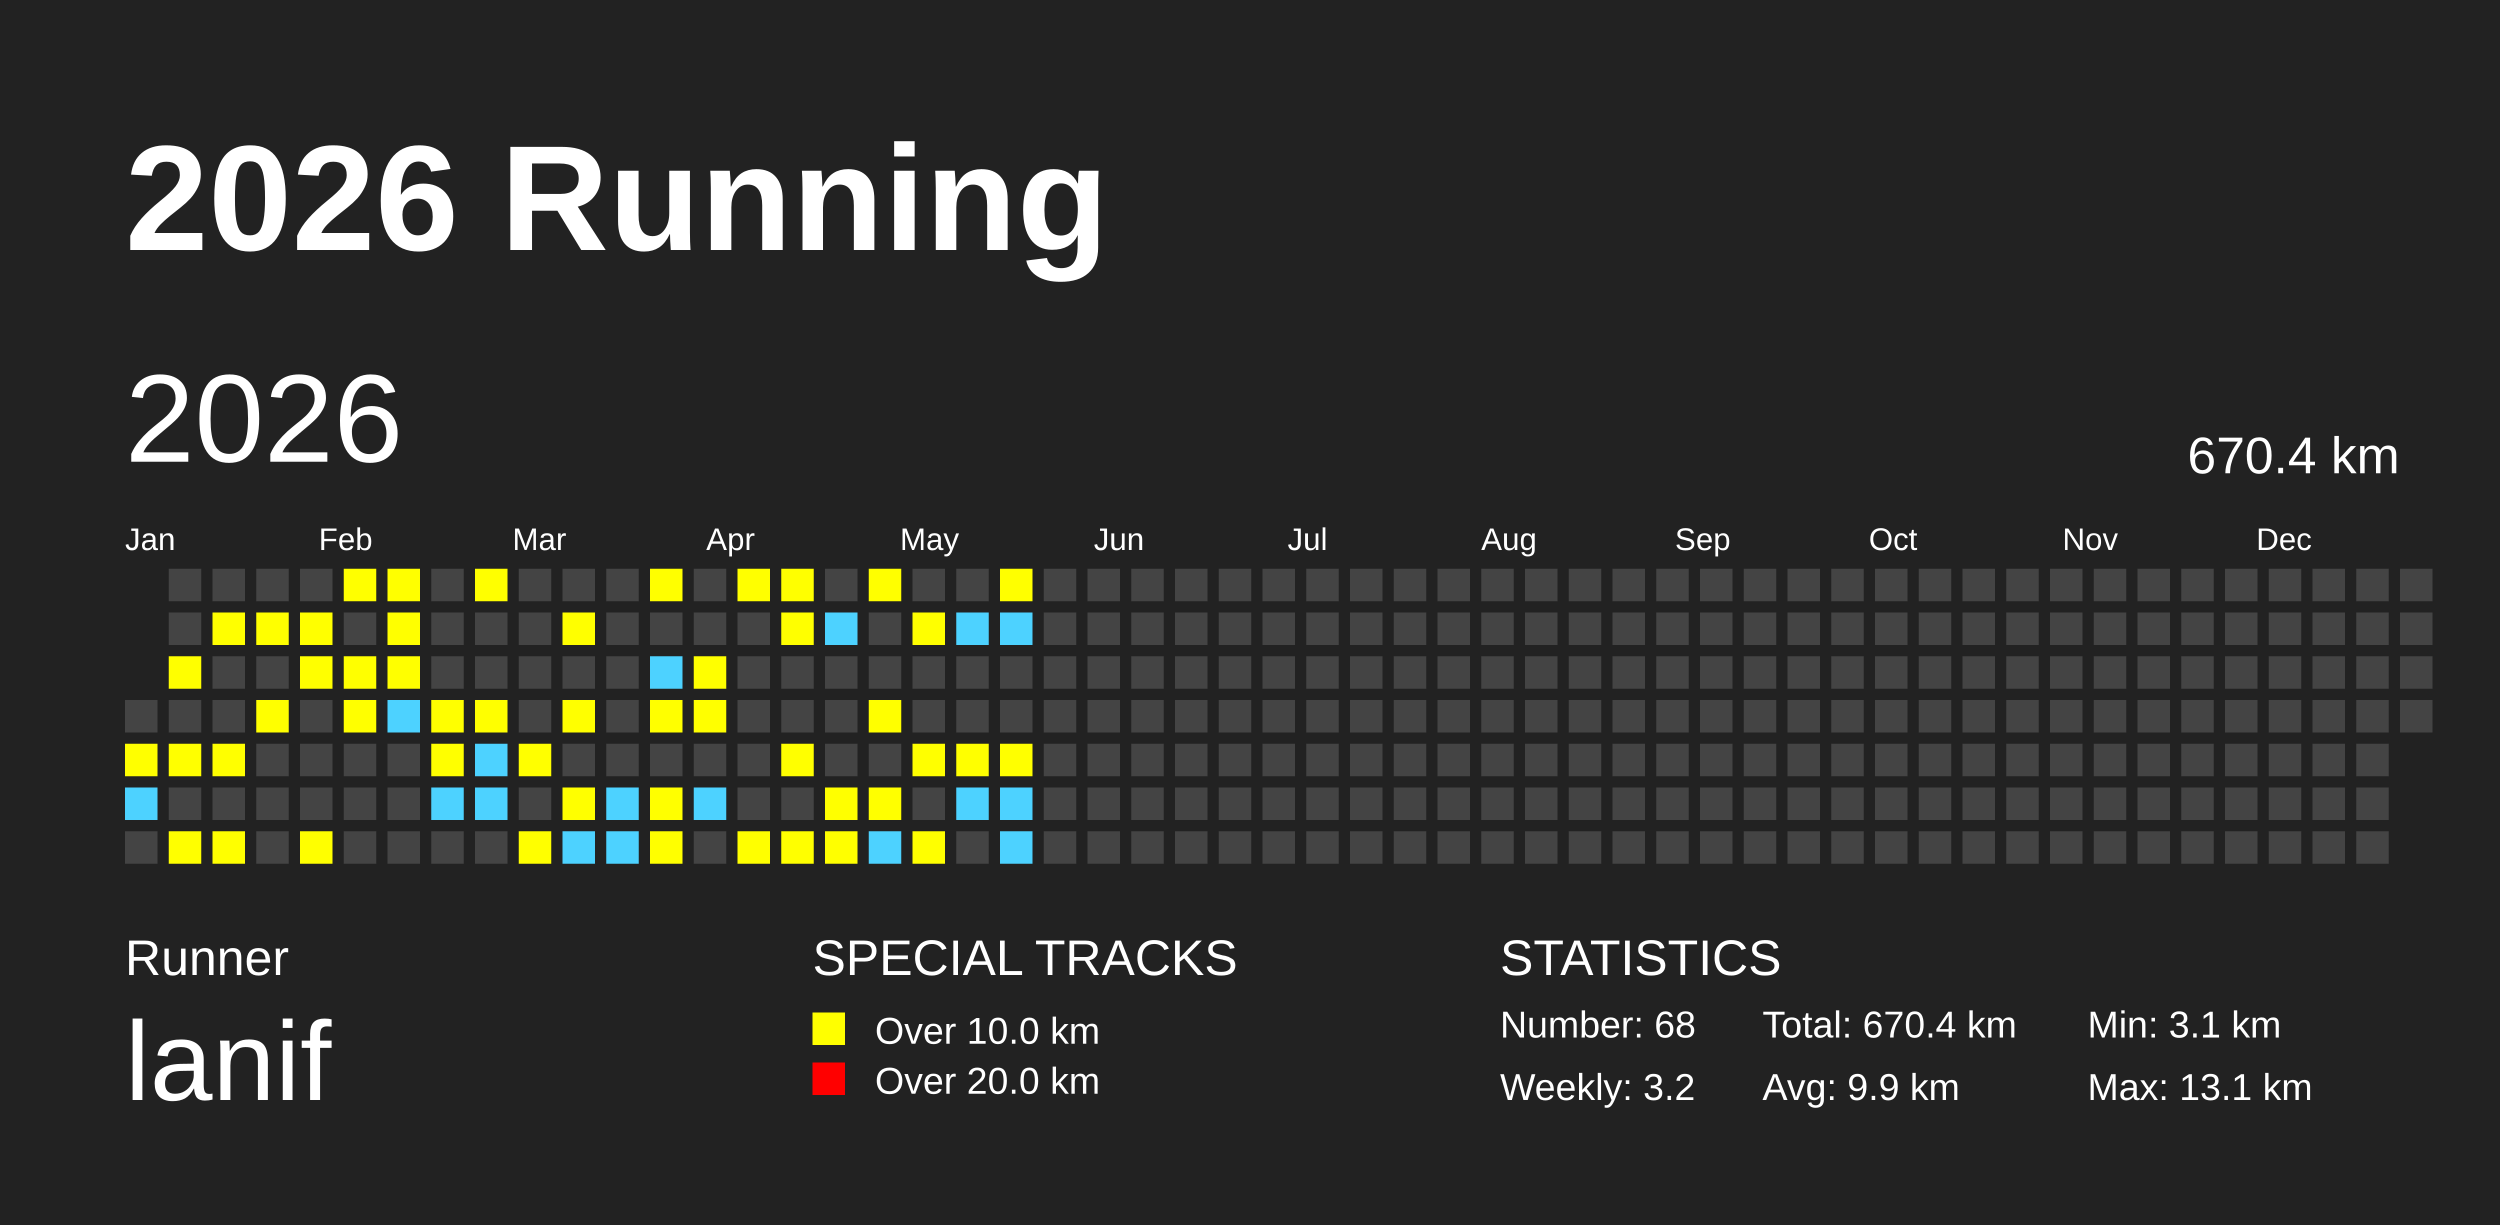
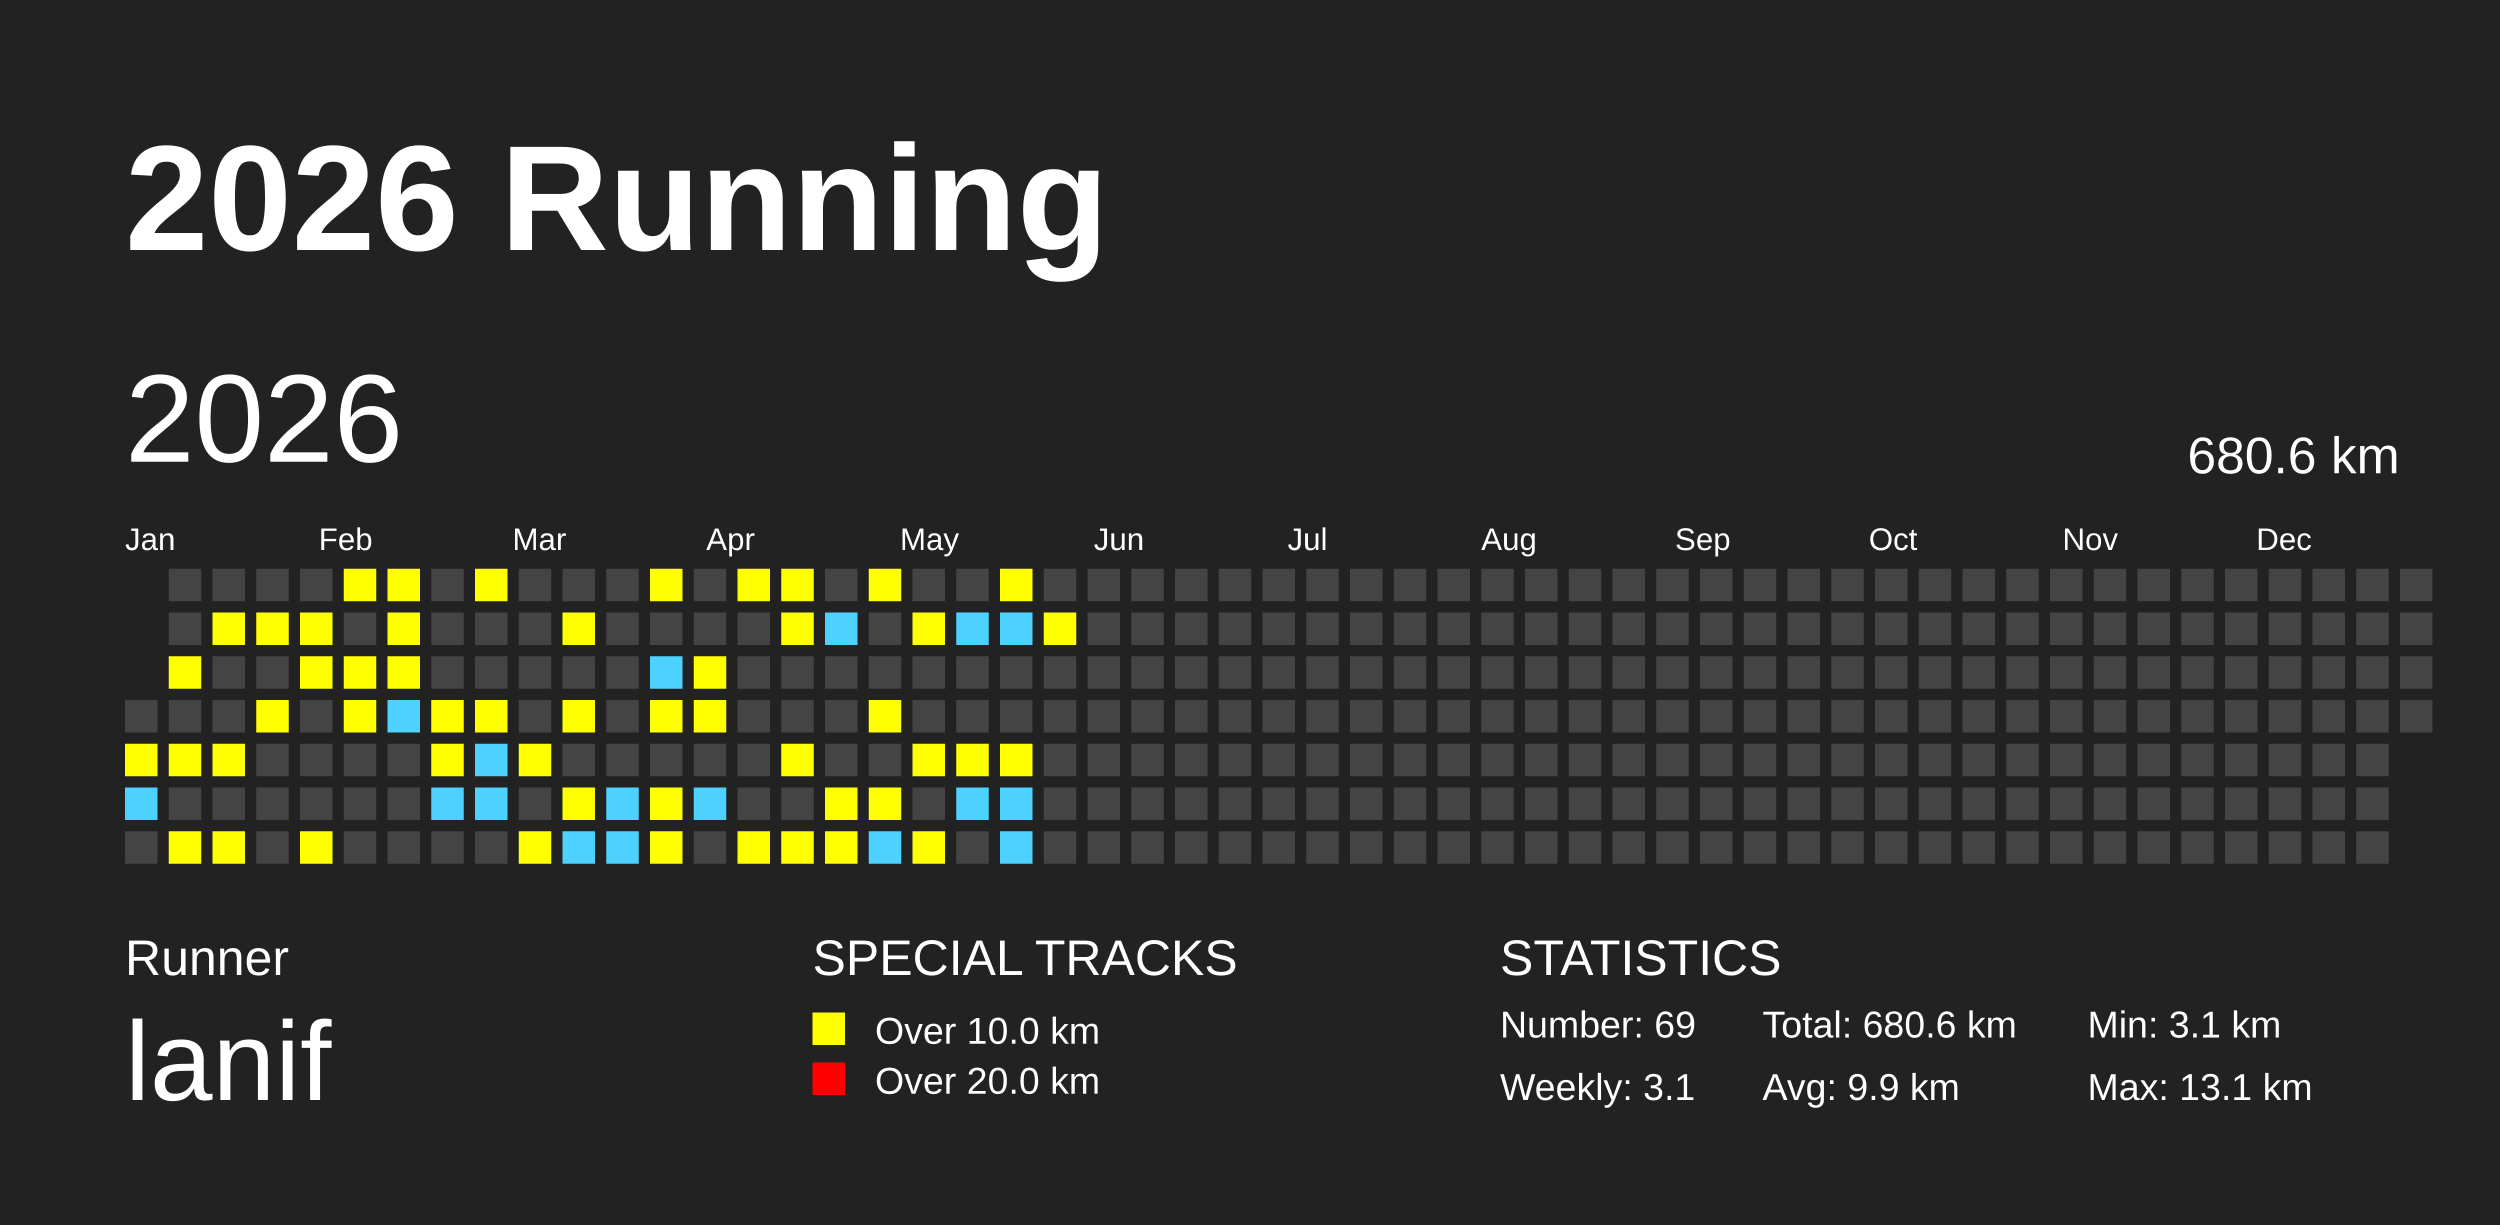
<svg xmlns="http://www.w3.org/2000/svg" baseProfile="full" height="98mm" version="1.1" viewBox="0,0,200,98" width="200mm">
  <defs />
  <rect fill="#222222" height="98" width="200" x="0" y="0" />
  <text fill="#FFFFFF" style="font-size:12px; font-family:Arial; font-weight:bold;" x="10" y="20">2026 Running</text>
  <text fill="#FFFFFF" style="font-size:4px; font-family:Arial" x="10" y="78">Runner</text>
  <text fill="#FFFFFF" style="font-size:9px; font-family:Arial" x="10" y="88">lanif</text>
  <text fill="#FFFFFF" style="font-size:4px; font-family:Arial" x="65" y="78">SPECIAL TRACKS</text>
  <rect fill="yellow" height="2.6" width="2.6" x="65" y="81" />
  <text fill="#FFFFFF" style="font-size:3px; font-family:Arial" x="70" y="83.5">Over 10.0 km</text>
  <rect fill="red" height="2.6" width="2.6" x="65" y="85" />
  <text fill="#FFFFFF" style="font-size:3px; font-family:Arial" x="70" y="87.5">Over 20.0 km</text>
  <text fill="#FFFFFF" style="font-size:4px; font-family:Arial" x="120" y="78">STATISTICS</text>
-   <text fill="#FFFFFF" style="font-size:3px; font-family:Arial" x="120" y="83">Number: 68</text>
-   <text fill="#FFFFFF" style="font-size:3px; font-family:Arial" x="120" y="88">Weekly: 3.2</text>
-   <text fill="#FFFFFF" style="font-size:3px; font-family:Arial" x="141" y="83">Total: 670.4 km</text>
+   <text fill="#FFFFFF" style="font-size:3px; font-family:Arial" x="120" y="83">Number: 69</text>
+   <text fill="#FFFFFF" style="font-size:3px; font-family:Arial" x="120" y="88">Weekly: 3.1</text>
+   <text fill="#FFFFFF" style="font-size:3px; font-family:Arial" x="141" y="83">Total: 680.6 km</text>
  <text fill="#FFFFFF" style="font-size:3px; font-family:Arial" x="141" y="88">Avg: 9.9 km</text>
  <text fill="#FFFFFF" style="font-size:3px; font-family:Arial" x="167" y="83">Min: 3.1 km</text>
  <text fill="#FFFFFF" style="font-size:3px; font-family:Arial" x="167" y="88">Max: 13.1 km</text>
  <text dominant-baseline="hanging" fill="#FFFFFF" style="font-size:10.0px; font-family:Arial;" x="10" y="30">2026</text>
-   <text dominant-baseline="hanging" fill="#FFFFFF" style="font-size:4.125px; font-family:Arial;" x="175" y="35">670.4 km</text>
+   <text dominant-baseline="hanging" fill="#FFFFFF" style="font-size:4.125px; font-family:Arial;" x="175" y="35">680.6 km</text>
  <text fill="#FFFFFF" style="font-size:2.5px; font-family:Arial" x="10.0" y="44">Jan</text>
  <text fill="#FFFFFF" style="font-size:2.5px; font-family:Arial" x="25.5" y="44">Feb</text>
  <text fill="#FFFFFF" style="font-size:2.5px; font-family:Arial" x="41.0" y="44">Mar</text>
  <text fill="#FFFFFF" style="font-size:2.5px; font-family:Arial" x="56.5" y="44">Apr</text>
  <text fill="#FFFFFF" style="font-size:2.5px; font-family:Arial" x="72.0" y="44">May</text>
  <text fill="#FFFFFF" style="font-size:2.5px; font-family:Arial" x="87.5" y="44">Jun</text>
  <text fill="#FFFFFF" style="font-size:2.5px; font-family:Arial" x="103.0" y="44">Jul</text>
  <text fill="#FFFFFF" style="font-size:2.5px; font-family:Arial" x="118.5" y="44">Aug</text>
  <text fill="#FFFFFF" style="font-size:2.5px; font-family:Arial" x="134.0" y="44">Sep</text>
  <text fill="#FFFFFF" style="font-size:2.5px; font-family:Arial" x="149.5" y="44">Oct</text>
  <text fill="#FFFFFF" style="font-size:2.5px; font-family:Arial" x="165.0" y="44">Nov</text>
  <text fill="#FFFFFF" style="font-size:2.5px; font-family:Arial" x="180.5" y="44">Dec</text>
  <rect fill="#444444" height="2.6" width="2.6" x="10.0" y="56.0" />
  <rect fill="yellow" height="2.6" width="2.6" x="10.0" y="59.5" />
  <rect fill="#4DD2FF" height="2.6" width="2.6" x="10.0" y="63.0" />
  <rect fill="#444444" height="2.6" width="2.6" x="10.0" y="66.5" />
  <rect fill="#444444" height="2.6" width="2.6" x="13.5" y="45.5" />
  <rect fill="#444444" height="2.6" width="2.6" x="13.5" y="49.0" />
  <rect fill="yellow" height="2.6" width="2.6" x="13.5" y="52.5" />
  <rect fill="#444444" height="2.6" width="2.6" x="13.5" y="56.0" />
  <rect fill="yellow" height="2.6" width="2.6" x="13.5" y="59.5" />
  <rect fill="#444444" height="2.6" width="2.6" x="13.5" y="63.0" />
  <rect fill="yellow" height="2.6" width="2.6" x="13.5" y="66.5" />
  <rect fill="#444444" height="2.6" width="2.6" x="17.0" y="45.5" />
  <rect fill="yellow" height="2.6" width="2.6" x="17.0" y="49.0" />
  <rect fill="#444444" height="2.6" width="2.6" x="17.0" y="52.5" />
  <rect fill="#444444" height="2.6" width="2.6" x="17.0" y="56.0" />
  <rect fill="yellow" height="2.6" width="2.6" x="17.0" y="59.5" />
  <rect fill="#444444" height="2.6" width="2.6" x="17.0" y="63.0" />
  <rect fill="yellow" height="2.6" width="2.6" x="17.0" y="66.5" />
  <rect fill="#444444" height="2.6" width="2.6" x="20.5" y="45.5" />
  <rect fill="yellow" height="2.6" width="2.6" x="20.5" y="49.0" />
  <rect fill="#444444" height="2.6" width="2.6" x="20.5" y="52.5" />
  <rect fill="yellow" height="2.6" width="2.6" x="20.5" y="56.0" />
  <rect fill="#444444" height="2.6" width="2.6" x="20.5" y="59.5" />
  <rect fill="#444444" height="2.6" width="2.6" x="20.5" y="63.0" />
  <rect fill="#444444" height="2.6" width="2.6" x="20.5" y="66.5" />
  <rect fill="#444444" height="2.6" width="2.6" x="24.0" y="45.5" />
  <rect fill="yellow" height="2.6" width="2.6" x="24.0" y="49.0" />
  <rect fill="yellow" height="2.6" width="2.6" x="24.0" y="52.5" />
  <rect fill="#444444" height="2.6" width="2.6" x="24.0" y="56.0" />
  <rect fill="#444444" height="2.6" width="2.6" x="24.0" y="59.5" />
  <rect fill="#444444" height="2.6" width="2.6" x="24.0" y="63.0" />
  <rect fill="yellow" height="2.6" width="2.6" x="24.0" y="66.5" />
  <rect fill="yellow" height="2.6" width="2.6" x="27.5" y="45.5" />
  <rect fill="#444444" height="2.6" width="2.6" x="27.5" y="49.0" />
  <rect fill="yellow" height="2.6" width="2.6" x="27.5" y="52.5" />
  <rect fill="yellow" height="2.6" width="2.6" x="27.5" y="56.0" />
  <rect fill="#444444" height="2.6" width="2.6" x="27.5" y="59.5" />
  <rect fill="#444444" height="2.6" width="2.6" x="27.5" y="63.0" />
  <rect fill="#444444" height="2.6" width="2.6" x="27.5" y="66.5" />
  <rect fill="yellow" height="2.6" width="2.6" x="31.0" y="45.5" />
  <rect fill="yellow" height="2.6" width="2.6" x="31.0" y="49.0" />
  <rect fill="yellow" height="2.6" width="2.6" x="31.0" y="52.5" />
  <rect fill="#4DD2FF" height="2.6" width="2.6" x="31.0" y="56.0" />
  <rect fill="#444444" height="2.6" width="2.6" x="31.0" y="59.5" />
  <rect fill="#444444" height="2.6" width="2.6" x="31.0" y="63.0" />
  <rect fill="#444444" height="2.6" width="2.6" x="31.0" y="66.5" />
  <rect fill="#444444" height="2.6" width="2.6" x="34.5" y="45.5" />
  <rect fill="#444444" height="2.6" width="2.6" x="34.5" y="49.0" />
  <rect fill="#444444" height="2.6" width="2.6" x="34.5" y="52.5" />
  <rect fill="yellow" height="2.6" width="2.6" x="34.5" y="56.0" />
  <rect fill="yellow" height="2.6" width="2.6" x="34.5" y="59.5" />
  <rect fill="#4DD2FF" height="2.6" width="2.6" x="34.5" y="63.0" />
  <rect fill="#444444" height="2.6" width="2.6" x="34.5" y="66.5" />
  <rect fill="yellow" height="2.6" width="2.6" x="38.0" y="45.5" />
  <rect fill="#444444" height="2.6" width="2.6" x="38.0" y="49.0" />
  <rect fill="#444444" height="2.6" width="2.6" x="38.0" y="52.5" />
  <rect fill="yellow" height="2.6" width="2.6" x="38.0" y="56.0" />
  <rect fill="#4DD2FF" height="2.6" width="2.6" x="38.0" y="59.5" />
  <rect fill="#4DD2FF" height="2.6" width="2.6" x="38.0" y="63.0" />
  <rect fill="#444444" height="2.6" width="2.6" x="38.0" y="66.5" />
  <rect fill="#444444" height="2.6" width="2.6" x="41.5" y="45.5" />
  <rect fill="#444444" height="2.6" width="2.6" x="41.5" y="49.0" />
  <rect fill="#444444" height="2.6" width="2.6" x="41.5" y="52.5" />
  <rect fill="#444444" height="2.6" width="2.6" x="41.5" y="56.0" />
  <rect fill="yellow" height="2.6" width="2.6" x="41.5" y="59.5" />
  <rect fill="#444444" height="2.6" width="2.6" x="41.5" y="63.0" />
  <rect fill="yellow" height="2.6" width="2.6" x="41.5" y="66.5" />
  <rect fill="#444444" height="2.6" width="2.6" x="45.0" y="45.5" />
  <rect fill="yellow" height="2.6" width="2.6" x="45.0" y="49.0" />
  <rect fill="#444444" height="2.6" width="2.6" x="45.0" y="52.5" />
  <rect fill="yellow" height="2.6" width="2.6" x="45.0" y="56.0" />
  <rect fill="#444444" height="2.6" width="2.6" x="45.0" y="59.5" />
  <rect fill="yellow" height="2.6" width="2.6" x="45.0" y="63.0" />
  <rect fill="#4DD2FF" height="2.6" width="2.6" x="45.0" y="66.5" />
  <rect fill="#444444" height="2.6" width="2.6" x="48.5" y="45.5" />
  <rect fill="#444444" height="2.6" width="2.6" x="48.5" y="49.0" />
  <rect fill="#444444" height="2.6" width="2.6" x="48.5" y="52.5" />
  <rect fill="#444444" height="2.6" width="2.6" x="48.5" y="56.0" />
  <rect fill="#444444" height="2.6" width="2.6" x="48.5" y="59.5" />
  <rect fill="#4DD2FF" height="2.6" width="2.6" x="48.5" y="63.0" />
  <rect fill="#4DD2FF" height="2.6" width="2.6" x="48.5" y="66.5" />
  <rect fill="yellow" height="2.6" width="2.6" x="52.0" y="45.5" />
  <rect fill="#444444" height="2.6" width="2.6" x="52.0" y="49.0" />
  <rect fill="#4DD2FF" height="2.6" width="2.6" x="52.0" y="52.5" />
  <rect fill="yellow" height="2.6" width="2.6" x="52.0" y="56.0" />
  <rect fill="#444444" height="2.6" width="2.6" x="52.0" y="59.5" />
  <rect fill="yellow" height="2.6" width="2.6" x="52.0" y="63.0" />
  <rect fill="yellow" height="2.6" width="2.6" x="52.0" y="66.5" />
  <rect fill="#444444" height="2.6" width="2.6" x="55.5" y="45.5" />
  <rect fill="#444444" height="2.6" width="2.6" x="55.5" y="49.0" />
  <rect fill="yellow" height="2.6" width="2.6" x="55.5" y="52.5" />
  <rect fill="yellow" height="2.6" width="2.6" x="55.5" y="56.0" />
  <rect fill="#444444" height="2.6" width="2.6" x="55.5" y="59.5" />
  <rect fill="#4DD2FF" height="2.6" width="2.6" x="55.5" y="63.0" />
  <rect fill="#444444" height="2.6" width="2.6" x="55.5" y="66.5" />
  <rect fill="yellow" height="2.6" width="2.6" x="59.0" y="45.5" />
  <rect fill="#444444" height="2.6" width="2.6" x="59.0" y="49.0" />
  <rect fill="#444444" height="2.6" width="2.6" x="59.0" y="52.5" />
  <rect fill="#444444" height="2.6" width="2.6" x="59.0" y="56.0" />
  <rect fill="#444444" height="2.6" width="2.6" x="59.0" y="59.5" />
  <rect fill="#444444" height="2.6" width="2.6" x="59.0" y="63.0" />
  <rect fill="yellow" height="2.6" width="2.6" x="59.0" y="66.5" />
  <rect fill="yellow" height="2.6" width="2.6" x="62.5" y="45.5" />
  <rect fill="yellow" height="2.6" width="2.6" x="62.5" y="49.0" />
  <rect fill="#444444" height="2.6" width="2.6" x="62.5" y="52.5" />
  <rect fill="#444444" height="2.6" width="2.6" x="62.5" y="56.0" />
  <rect fill="yellow" height="2.6" width="2.6" x="62.5" y="59.5" />
  <rect fill="#444444" height="2.6" width="2.6" x="62.5" y="63.0" />
  <rect fill="yellow" height="2.6" width="2.6" x="62.5" y="66.5" />
  <rect fill="#444444" height="2.6" width="2.6" x="66.0" y="45.5" />
  <rect fill="#4DD2FF" height="2.6" width="2.6" x="66.0" y="49.0" />
  <rect fill="#444444" height="2.6" width="2.6" x="66.0" y="52.5" />
  <rect fill="#444444" height="2.6" width="2.6" x="66.0" y="56.0" />
  <rect fill="#444444" height="2.6" width="2.6" x="66.0" y="59.5" />
  <rect fill="yellow" height="2.6" width="2.6" x="66.0" y="63.0" />
  <rect fill="yellow" height="2.6" width="2.6" x="66.0" y="66.5" />
  <rect fill="yellow" height="2.6" width="2.6" x="69.5" y="45.5" />
  <rect fill="#444444" height="2.6" width="2.6" x="69.5" y="49.0" />
  <rect fill="#444444" height="2.6" width="2.6" x="69.5" y="52.5" />
  <rect fill="yellow" height="2.6" width="2.6" x="69.5" y="56.0" />
  <rect fill="#444444" height="2.6" width="2.6" x="69.5" y="59.5" />
  <rect fill="yellow" height="2.6" width="2.6" x="69.5" y="63.0" />
  <rect fill="#4DD2FF" height="2.6" width="2.6" x="69.5" y="66.5" />
  <rect fill="#444444" height="2.6" width="2.6" x="73.0" y="45.5" />
  <rect fill="yellow" height="2.6" width="2.6" x="73.0" y="49.0" />
  <rect fill="#444444" height="2.6" width="2.6" x="73.0" y="52.5" />
  <rect fill="#444444" height="2.6" width="2.6" x="73.0" y="56.0" />
  <rect fill="yellow" height="2.6" width="2.6" x="73.0" y="59.5" />
  <rect fill="#444444" height="2.6" width="2.6" x="73.0" y="63.0" />
  <rect fill="yellow" height="2.6" width="2.6" x="73.0" y="66.5" />
  <rect fill="#444444" height="2.6" width="2.6" x="76.5" y="45.5" />
  <rect fill="#4DD2FF" height="2.6" width="2.6" x="76.5" y="49.0" />
  <rect fill="#444444" height="2.6" width="2.6" x="76.5" y="52.5" />
  <rect fill="#444444" height="2.6" width="2.6" x="76.5" y="56.0" />
  <rect fill="yellow" height="2.6" width="2.6" x="76.5" y="59.5" />
  <rect fill="#4DD2FF" height="2.6" width="2.6" x="76.5" y="63.0" />
  <rect fill="#444444" height="2.6" width="2.6" x="76.5" y="66.5" />
  <rect fill="yellow" height="2.6" width="2.6" x="80.0" y="45.5" />
  <rect fill="#4DD2FF" height="2.6" width="2.6" x="80.0" y="49.0" />
  <rect fill="#444444" height="2.6" width="2.6" x="80.0" y="52.5" />
  <rect fill="#444444" height="2.6" width="2.6" x="80.0" y="56.0" />
  <rect fill="yellow" height="2.6" width="2.6" x="80.0" y="59.5" />
  <rect fill="#4DD2FF" height="2.6" width="2.6" x="80.0" y="63.0" />
  <rect fill="#4DD2FF" height="2.6" width="2.6" x="80.0" y="66.5" />
  <rect fill="#444444" height="2.6" width="2.6" x="83.5" y="45.5" />
-   <rect fill="#444444" height="2.6" width="2.6" x="83.5" y="49.0" />
+   <rect fill="yellow" height="2.6" width="2.6" x="83.5" y="49.0" />
  <rect fill="#444444" height="2.6" width="2.6" x="83.5" y="52.5" />
  <rect fill="#444444" height="2.6" width="2.6" x="83.5" y="56.0" />
  <rect fill="#444444" height="2.6" width="2.6" x="83.5" y="59.5" />
  <rect fill="#444444" height="2.6" width="2.6" x="83.5" y="63.0" />
  <rect fill="#444444" height="2.6" width="2.6" x="83.5" y="66.5" />
  <rect fill="#444444" height="2.6" width="2.6" x="87.0" y="45.5" />
  <rect fill="#444444" height="2.6" width="2.6" x="87.0" y="49.0" />
  <rect fill="#444444" height="2.6" width="2.6" x="87.0" y="52.5" />
  <rect fill="#444444" height="2.6" width="2.6" x="87.0" y="56.0" />
  <rect fill="#444444" height="2.6" width="2.6" x="87.0" y="59.5" />
  <rect fill="#444444" height="2.6" width="2.6" x="87.0" y="63.0" />
  <rect fill="#444444" height="2.6" width="2.6" x="87.0" y="66.5" />
  <rect fill="#444444" height="2.6" width="2.6" x="90.5" y="45.5" />
  <rect fill="#444444" height="2.6" width="2.6" x="90.5" y="49.0" />
  <rect fill="#444444" height="2.6" width="2.6" x="90.5" y="52.5" />
  <rect fill="#444444" height="2.6" width="2.6" x="90.5" y="56.0" />
  <rect fill="#444444" height="2.6" width="2.6" x="90.5" y="59.5" />
  <rect fill="#444444" height="2.6" width="2.6" x="90.5" y="63.0" />
  <rect fill="#444444" height="2.6" width="2.6" x="90.5" y="66.5" />
  <rect fill="#444444" height="2.6" width="2.6" x="94.0" y="45.5" />
  <rect fill="#444444" height="2.6" width="2.6" x="94.0" y="49.0" />
  <rect fill="#444444" height="2.6" width="2.6" x="94.0" y="52.5" />
  <rect fill="#444444" height="2.6" width="2.6" x="94.0" y="56.0" />
  <rect fill="#444444" height="2.6" width="2.6" x="94.0" y="59.5" />
  <rect fill="#444444" height="2.6" width="2.6" x="94.0" y="63.0" />
  <rect fill="#444444" height="2.6" width="2.6" x="94.0" y="66.5" />
  <rect fill="#444444" height="2.6" width="2.6" x="97.5" y="45.5" />
  <rect fill="#444444" height="2.6" width="2.6" x="97.5" y="49.0" />
  <rect fill="#444444" height="2.6" width="2.6" x="97.5" y="52.5" />
  <rect fill="#444444" height="2.6" width="2.6" x="97.5" y="56.0" />
  <rect fill="#444444" height="2.6" width="2.6" x="97.5" y="59.5" />
  <rect fill="#444444" height="2.6" width="2.6" x="97.5" y="63.0" />
  <rect fill="#444444" height="2.6" width="2.6" x="97.5" y="66.5" />
  <rect fill="#444444" height="2.6" width="2.6" x="101.0" y="45.5" />
  <rect fill="#444444" height="2.6" width="2.6" x="101.0" y="49.0" />
  <rect fill="#444444" height="2.6" width="2.6" x="101.0" y="52.5" />
  <rect fill="#444444" height="2.6" width="2.6" x="101.0" y="56.0" />
  <rect fill="#444444" height="2.6" width="2.6" x="101.0" y="59.5" />
  <rect fill="#444444" height="2.6" width="2.6" x="101.0" y="63.0" />
  <rect fill="#444444" height="2.6" width="2.6" x="101.0" y="66.5" />
  <rect fill="#444444" height="2.6" width="2.6" x="104.5" y="45.5" />
  <rect fill="#444444" height="2.6" width="2.6" x="104.5" y="49.0" />
  <rect fill="#444444" height="2.6" width="2.6" x="104.5" y="52.5" />
  <rect fill="#444444" height="2.6" width="2.6" x="104.5" y="56.0" />
  <rect fill="#444444" height="2.6" width="2.6" x="104.5" y="59.5" />
  <rect fill="#444444" height="2.6" width="2.6" x="104.5" y="63.0" />
  <rect fill="#444444" height="2.6" width="2.6" x="104.5" y="66.5" />
  <rect fill="#444444" height="2.6" width="2.6" x="108.0" y="45.5" />
  <rect fill="#444444" height="2.6" width="2.6" x="108.0" y="49.0" />
  <rect fill="#444444" height="2.6" width="2.6" x="108.0" y="52.5" />
  <rect fill="#444444" height="2.6" width="2.6" x="108.0" y="56.0" />
  <rect fill="#444444" height="2.6" width="2.6" x="108.0" y="59.5" />
  <rect fill="#444444" height="2.6" width="2.6" x="108.0" y="63.0" />
  <rect fill="#444444" height="2.6" width="2.6" x="108.0" y="66.5" />
  <rect fill="#444444" height="2.6" width="2.6" x="111.5" y="45.5" />
  <rect fill="#444444" height="2.6" width="2.6" x="111.5" y="49.0" />
  <rect fill="#444444" height="2.6" width="2.6" x="111.5" y="52.5" />
  <rect fill="#444444" height="2.6" width="2.6" x="111.5" y="56.0" />
  <rect fill="#444444" height="2.6" width="2.6" x="111.5" y="59.5" />
  <rect fill="#444444" height="2.6" width="2.6" x="111.5" y="63.0" />
  <rect fill="#444444" height="2.6" width="2.6" x="111.5" y="66.5" />
  <rect fill="#444444" height="2.6" width="2.6" x="115.0" y="45.5" />
  <rect fill="#444444" height="2.6" width="2.6" x="115.0" y="49.0" />
  <rect fill="#444444" height="2.6" width="2.6" x="115.0" y="52.5" />
  <rect fill="#444444" height="2.6" width="2.6" x="115.0" y="56.0" />
  <rect fill="#444444" height="2.6" width="2.6" x="115.0" y="59.5" />
  <rect fill="#444444" height="2.6" width="2.6" x="115.0" y="63.0" />
  <rect fill="#444444" height="2.6" width="2.6" x="115.0" y="66.5" />
  <rect fill="#444444" height="2.6" width="2.6" x="118.5" y="45.5" />
  <rect fill="#444444" height="2.6" width="2.6" x="118.5" y="49.0" />
  <rect fill="#444444" height="2.6" width="2.6" x="118.5" y="52.5" />
  <rect fill="#444444" height="2.6" width="2.6" x="118.5" y="56.0" />
  <rect fill="#444444" height="2.6" width="2.6" x="118.5" y="59.5" />
  <rect fill="#444444" height="2.6" width="2.6" x="118.5" y="63.0" />
  <rect fill="#444444" height="2.6" width="2.6" x="118.5" y="66.5" />
  <rect fill="#444444" height="2.6" width="2.6" x="122.0" y="45.5" />
  <rect fill="#444444" height="2.6" width="2.6" x="122.0" y="49.0" />
  <rect fill="#444444" height="2.6" width="2.6" x="122.0" y="52.5" />
  <rect fill="#444444" height="2.6" width="2.6" x="122.0" y="56.0" />
  <rect fill="#444444" height="2.6" width="2.6" x="122.0" y="59.5" />
  <rect fill="#444444" height="2.6" width="2.6" x="122.0" y="63.0" />
  <rect fill="#444444" height="2.6" width="2.6" x="122.0" y="66.5" />
  <rect fill="#444444" height="2.6" width="2.6" x="125.5" y="45.5" />
  <rect fill="#444444" height="2.6" width="2.6" x="125.5" y="49.0" />
  <rect fill="#444444" height="2.6" width="2.6" x="125.5" y="52.5" />
  <rect fill="#444444" height="2.6" width="2.6" x="125.5" y="56.0" />
  <rect fill="#444444" height="2.6" width="2.6" x="125.5" y="59.5" />
  <rect fill="#444444" height="2.6" width="2.6" x="125.5" y="63.0" />
  <rect fill="#444444" height="2.6" width="2.6" x="125.5" y="66.5" />
  <rect fill="#444444" height="2.6" width="2.6" x="129.0" y="45.5" />
  <rect fill="#444444" height="2.6" width="2.6" x="129.0" y="49.0" />
  <rect fill="#444444" height="2.6" width="2.6" x="129.0" y="52.5" />
  <rect fill="#444444" height="2.6" width="2.6" x="129.0" y="56.0" />
  <rect fill="#444444" height="2.6" width="2.6" x="129.0" y="59.5" />
  <rect fill="#444444" height="2.6" width="2.6" x="129.0" y="63.0" />
  <rect fill="#444444" height="2.6" width="2.6" x="129.0" y="66.5" />
  <rect fill="#444444" height="2.6" width="2.6" x="132.5" y="45.5" />
  <rect fill="#444444" height="2.6" width="2.6" x="132.5" y="49.0" />
  <rect fill="#444444" height="2.6" width="2.6" x="132.5" y="52.5" />
  <rect fill="#444444" height="2.6" width="2.6" x="132.5" y="56.0" />
  <rect fill="#444444" height="2.6" width="2.6" x="132.5" y="59.5" />
  <rect fill="#444444" height="2.6" width="2.6" x="132.5" y="63.0" />
  <rect fill="#444444" height="2.6" width="2.6" x="132.5" y="66.5" />
  <rect fill="#444444" height="2.6" width="2.6" x="136.0" y="45.5" />
  <rect fill="#444444" height="2.6" width="2.6" x="136.0" y="49.0" />
  <rect fill="#444444" height="2.6" width="2.6" x="136.0" y="52.5" />
  <rect fill="#444444" height="2.6" width="2.6" x="136.0" y="56.0" />
  <rect fill="#444444" height="2.6" width="2.6" x="136.0" y="59.5" />
  <rect fill="#444444" height="2.6" width="2.6" x="136.0" y="63.0" />
  <rect fill="#444444" height="2.6" width="2.6" x="136.0" y="66.5" />
  <rect fill="#444444" height="2.6" width="2.6" x="139.5" y="45.5" />
  <rect fill="#444444" height="2.6" width="2.6" x="139.5" y="49.0" />
  <rect fill="#444444" height="2.6" width="2.6" x="139.5" y="52.5" />
  <rect fill="#444444" height="2.6" width="2.6" x="139.5" y="56.0" />
  <rect fill="#444444" height="2.6" width="2.6" x="139.5" y="59.5" />
  <rect fill="#444444" height="2.6" width="2.6" x="139.5" y="63.0" />
  <rect fill="#444444" height="2.6" width="2.6" x="139.5" y="66.5" />
  <rect fill="#444444" height="2.6" width="2.6" x="143.0" y="45.5" />
  <rect fill="#444444" height="2.6" width="2.6" x="143.0" y="49.0" />
  <rect fill="#444444" height="2.6" width="2.6" x="143.0" y="52.5" />
  <rect fill="#444444" height="2.6" width="2.6" x="143.0" y="56.0" />
  <rect fill="#444444" height="2.6" width="2.6" x="143.0" y="59.5" />
  <rect fill="#444444" height="2.6" width="2.6" x="143.0" y="63.0" />
  <rect fill="#444444" height="2.6" width="2.6" x="143.0" y="66.5" />
  <rect fill="#444444" height="2.6" width="2.6" x="146.5" y="45.5" />
  <rect fill="#444444" height="2.6" width="2.6" x="146.5" y="49.0" />
  <rect fill="#444444" height="2.6" width="2.6" x="146.5" y="52.5" />
  <rect fill="#444444" height="2.6" width="2.6" x="146.5" y="56.0" />
  <rect fill="#444444" height="2.6" width="2.6" x="146.5" y="59.5" />
  <rect fill="#444444" height="2.6" width="2.6" x="146.5" y="63.0" />
  <rect fill="#444444" height="2.6" width="2.6" x="146.5" y="66.5" />
  <rect fill="#444444" height="2.6" width="2.6" x="150.0" y="45.5" />
  <rect fill="#444444" height="2.6" width="2.6" x="150.0" y="49.0" />
  <rect fill="#444444" height="2.6" width="2.6" x="150.0" y="52.5" />
  <rect fill="#444444" height="2.6" width="2.6" x="150.0" y="56.0" />
  <rect fill="#444444" height="2.6" width="2.6" x="150.0" y="59.5" />
  <rect fill="#444444" height="2.6" width="2.6" x="150.0" y="63.0" />
  <rect fill="#444444" height="2.6" width="2.6" x="150.0" y="66.5" />
  <rect fill="#444444" height="2.6" width="2.6" x="153.5" y="45.5" />
  <rect fill="#444444" height="2.6" width="2.6" x="153.5" y="49.0" />
  <rect fill="#444444" height="2.6" width="2.6" x="153.5" y="52.5" />
  <rect fill="#444444" height="2.6" width="2.6" x="153.5" y="56.0" />
  <rect fill="#444444" height="2.6" width="2.6" x="153.5" y="59.5" />
  <rect fill="#444444" height="2.6" width="2.6" x="153.5" y="63.0" />
  <rect fill="#444444" height="2.6" width="2.6" x="153.5" y="66.5" />
  <rect fill="#444444" height="2.6" width="2.6" x="157.0" y="45.5" />
  <rect fill="#444444" height="2.6" width="2.6" x="157.0" y="49.0" />
  <rect fill="#444444" height="2.6" width="2.6" x="157.0" y="52.5" />
  <rect fill="#444444" height="2.6" width="2.6" x="157.0" y="56.0" />
  <rect fill="#444444" height="2.6" width="2.6" x="157.0" y="59.5" />
  <rect fill="#444444" height="2.6" width="2.6" x="157.0" y="63.0" />
  <rect fill="#444444" height="2.6" width="2.6" x="157.0" y="66.5" />
  <rect fill="#444444" height="2.6" width="2.6" x="160.5" y="45.5" />
  <rect fill="#444444" height="2.6" width="2.6" x="160.5" y="49.0" />
  <rect fill="#444444" height="2.6" width="2.6" x="160.5" y="52.5" />
  <rect fill="#444444" height="2.6" width="2.6" x="160.5" y="56.0" />
  <rect fill="#444444" height="2.6" width="2.6" x="160.5" y="59.5" />
  <rect fill="#444444" height="2.6" width="2.6" x="160.5" y="63.0" />
  <rect fill="#444444" height="2.6" width="2.6" x="160.5" y="66.5" />
  <rect fill="#444444" height="2.6" width="2.6" x="164.0" y="45.5" />
  <rect fill="#444444" height="2.6" width="2.6" x="164.0" y="49.0" />
  <rect fill="#444444" height="2.6" width="2.6" x="164.0" y="52.5" />
  <rect fill="#444444" height="2.6" width="2.6" x="164.0" y="56.0" />
  <rect fill="#444444" height="2.6" width="2.6" x="164.0" y="59.5" />
  <rect fill="#444444" height="2.6" width="2.6" x="164.0" y="63.0" />
  <rect fill="#444444" height="2.6" width="2.6" x="164.0" y="66.5" />
  <rect fill="#444444" height="2.6" width="2.6" x="167.5" y="45.5" />
  <rect fill="#444444" height="2.6" width="2.6" x="167.5" y="49.0" />
  <rect fill="#444444" height="2.6" width="2.6" x="167.5" y="52.5" />
  <rect fill="#444444" height="2.6" width="2.6" x="167.5" y="56.0" />
  <rect fill="#444444" height="2.6" width="2.6" x="167.5" y="59.5" />
  <rect fill="#444444" height="2.6" width="2.6" x="167.5" y="63.0" />
  <rect fill="#444444" height="2.6" width="2.6" x="167.5" y="66.5" />
  <rect fill="#444444" height="2.6" width="2.6" x="171.0" y="45.5" />
  <rect fill="#444444" height="2.6" width="2.6" x="171.0" y="49.0" />
  <rect fill="#444444" height="2.6" width="2.6" x="171.0" y="52.5" />
  <rect fill="#444444" height="2.6" width="2.6" x="171.0" y="56.0" />
  <rect fill="#444444" height="2.6" width="2.6" x="171.0" y="59.5" />
  <rect fill="#444444" height="2.6" width="2.6" x="171.0" y="63.0" />
  <rect fill="#444444" height="2.6" width="2.6" x="171.0" y="66.5" />
  <rect fill="#444444" height="2.6" width="2.6" x="174.5" y="45.5" />
  <rect fill="#444444" height="2.6" width="2.6" x="174.5" y="49.0" />
  <rect fill="#444444" height="2.6" width="2.6" x="174.5" y="52.5" />
  <rect fill="#444444" height="2.6" width="2.6" x="174.5" y="56.0" />
  <rect fill="#444444" height="2.6" width="2.6" x="174.5" y="59.5" />
  <rect fill="#444444" height="2.6" width="2.6" x="174.5" y="63.0" />
  <rect fill="#444444" height="2.6" width="2.6" x="174.5" y="66.5" />
  <rect fill="#444444" height="2.6" width="2.6" x="178.0" y="45.5" />
  <rect fill="#444444" height="2.6" width="2.6" x="178.0" y="49.0" />
  <rect fill="#444444" height="2.6" width="2.6" x="178.0" y="52.5" />
  <rect fill="#444444" height="2.6" width="2.6" x="178.0" y="56.0" />
  <rect fill="#444444" height="2.6" width="2.6" x="178.0" y="59.5" />
  <rect fill="#444444" height="2.6" width="2.6" x="178.0" y="63.0" />
  <rect fill="#444444" height="2.6" width="2.6" x="178.0" y="66.5" />
  <rect fill="#444444" height="2.6" width="2.6" x="181.5" y="45.5" />
  <rect fill="#444444" height="2.6" width="2.6" x="181.5" y="49.0" />
  <rect fill="#444444" height="2.6" width="2.6" x="181.5" y="52.5" />
  <rect fill="#444444" height="2.6" width="2.6" x="181.5" y="56.0" />
  <rect fill="#444444" height="2.6" width="2.6" x="181.5" y="59.5" />
  <rect fill="#444444" height="2.6" width="2.6" x="181.5" y="63.0" />
  <rect fill="#444444" height="2.6" width="2.6" x="181.5" y="66.5" />
  <rect fill="#444444" height="2.6" width="2.6" x="185.0" y="45.5" />
  <rect fill="#444444" height="2.6" width="2.6" x="185.0" y="49.0" />
  <rect fill="#444444" height="2.6" width="2.6" x="185.0" y="52.5" />
  <rect fill="#444444" height="2.6" width="2.6" x="185.0" y="56.0" />
  <rect fill="#444444" height="2.6" width="2.6" x="185.0" y="59.5" />
  <rect fill="#444444" height="2.6" width="2.6" x="185.0" y="63.0" />
  <rect fill="#444444" height="2.6" width="2.6" x="185.0" y="66.5" />
  <rect fill="#444444" height="2.6" width="2.6" x="188.5" y="45.5" />
  <rect fill="#444444" height="2.6" width="2.6" x="188.5" y="49.0" />
  <rect fill="#444444" height="2.6" width="2.6" x="188.5" y="52.5" />
  <rect fill="#444444" height="2.6" width="2.6" x="188.5" y="56.0" />
  <rect fill="#444444" height="2.6" width="2.6" x="188.5" y="59.5" />
  <rect fill="#444444" height="2.6" width="2.6" x="188.5" y="63.0" />
  <rect fill="#444444" height="2.6" width="2.6" x="188.5" y="66.5" />
  <rect fill="#444444" height="2.6" width="2.6" x="192.0" y="45.5" />
  <rect fill="#444444" height="2.6" width="2.6" x="192.0" y="49.0" />
  <rect fill="#444444" height="2.6" width="2.6" x="192.0" y="52.5" />
  <rect fill="#444444" height="2.6" width="2.6" x="192.0" y="56.0" />
</svg>
